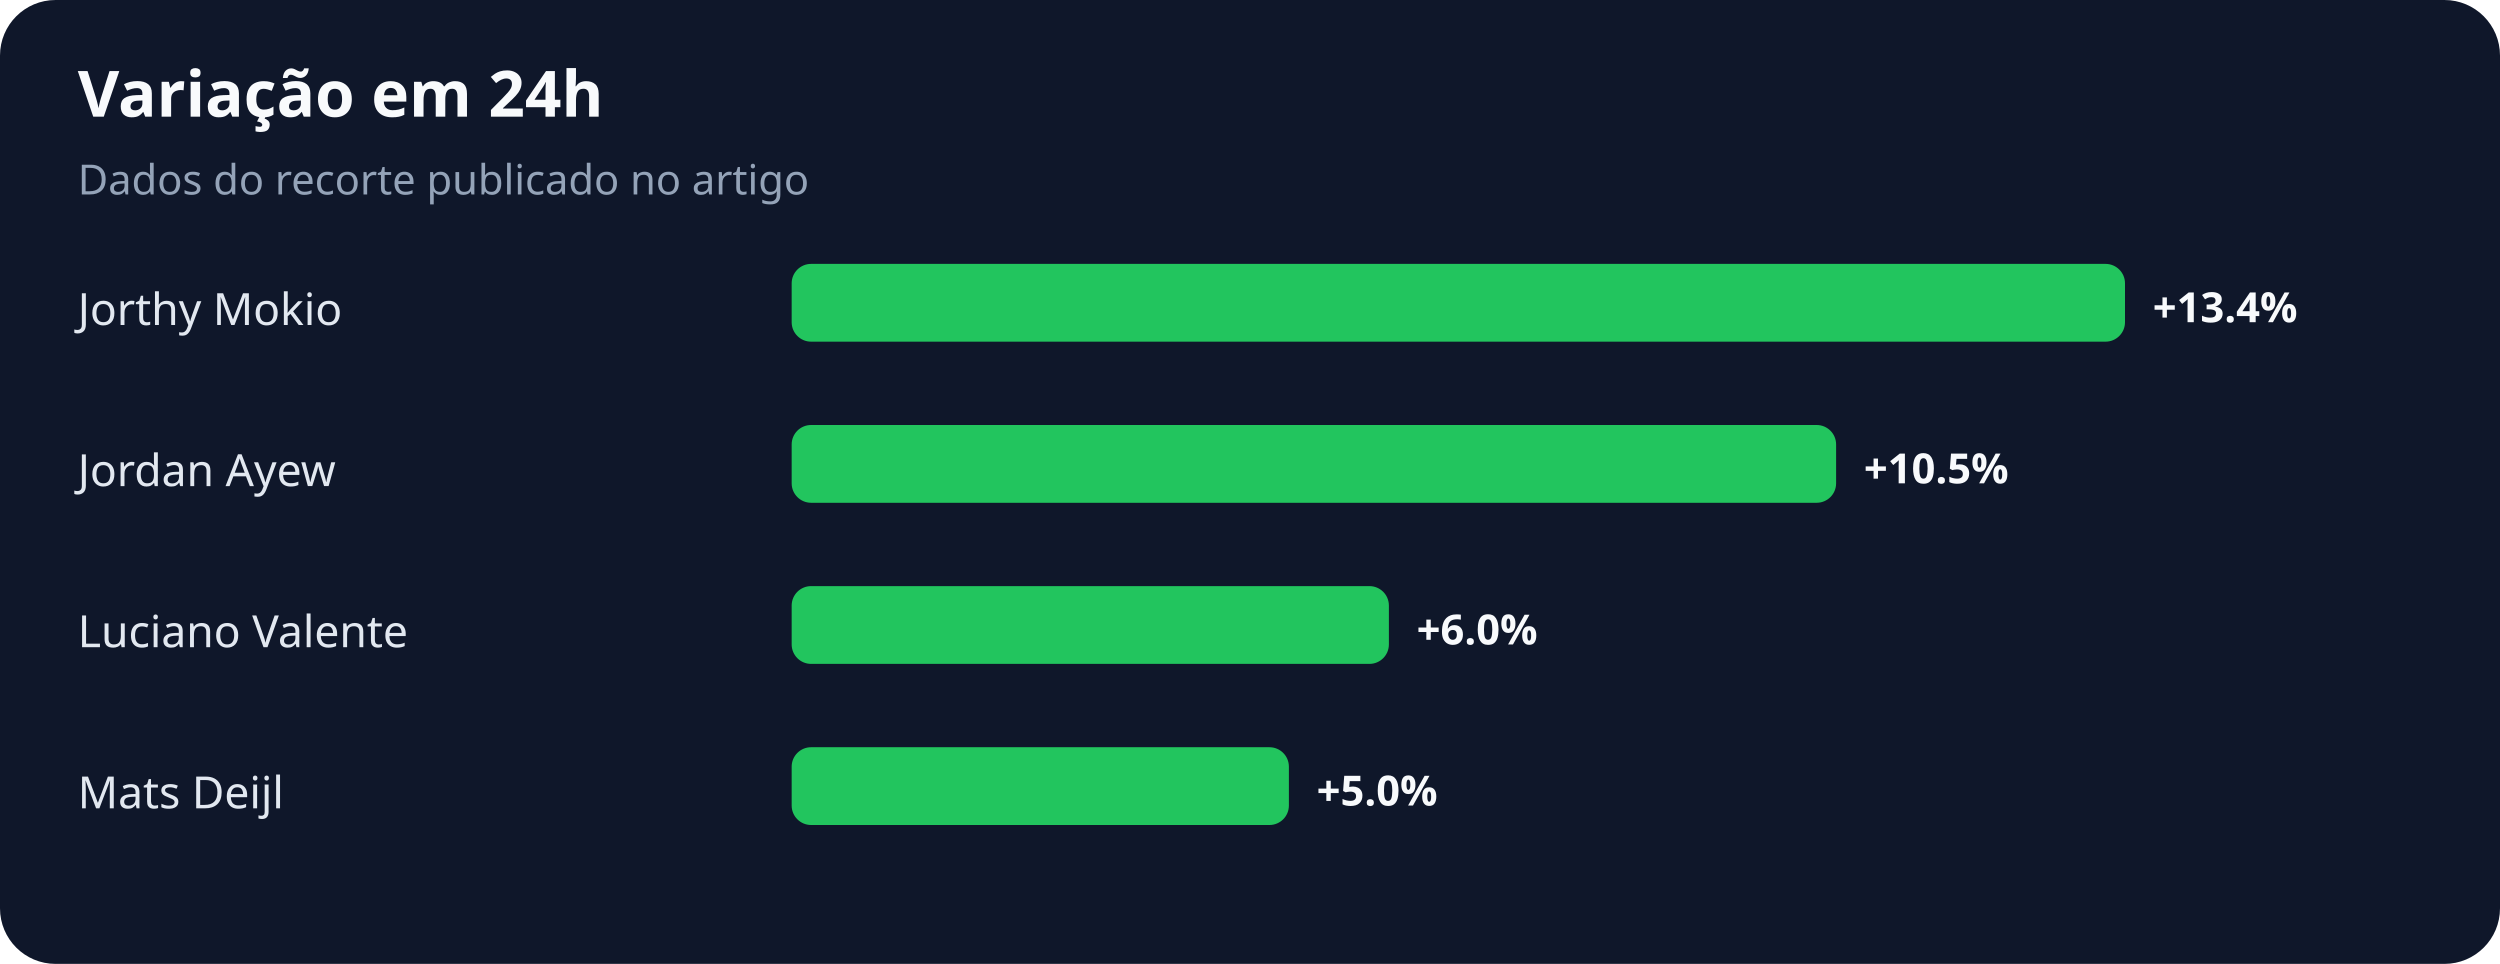
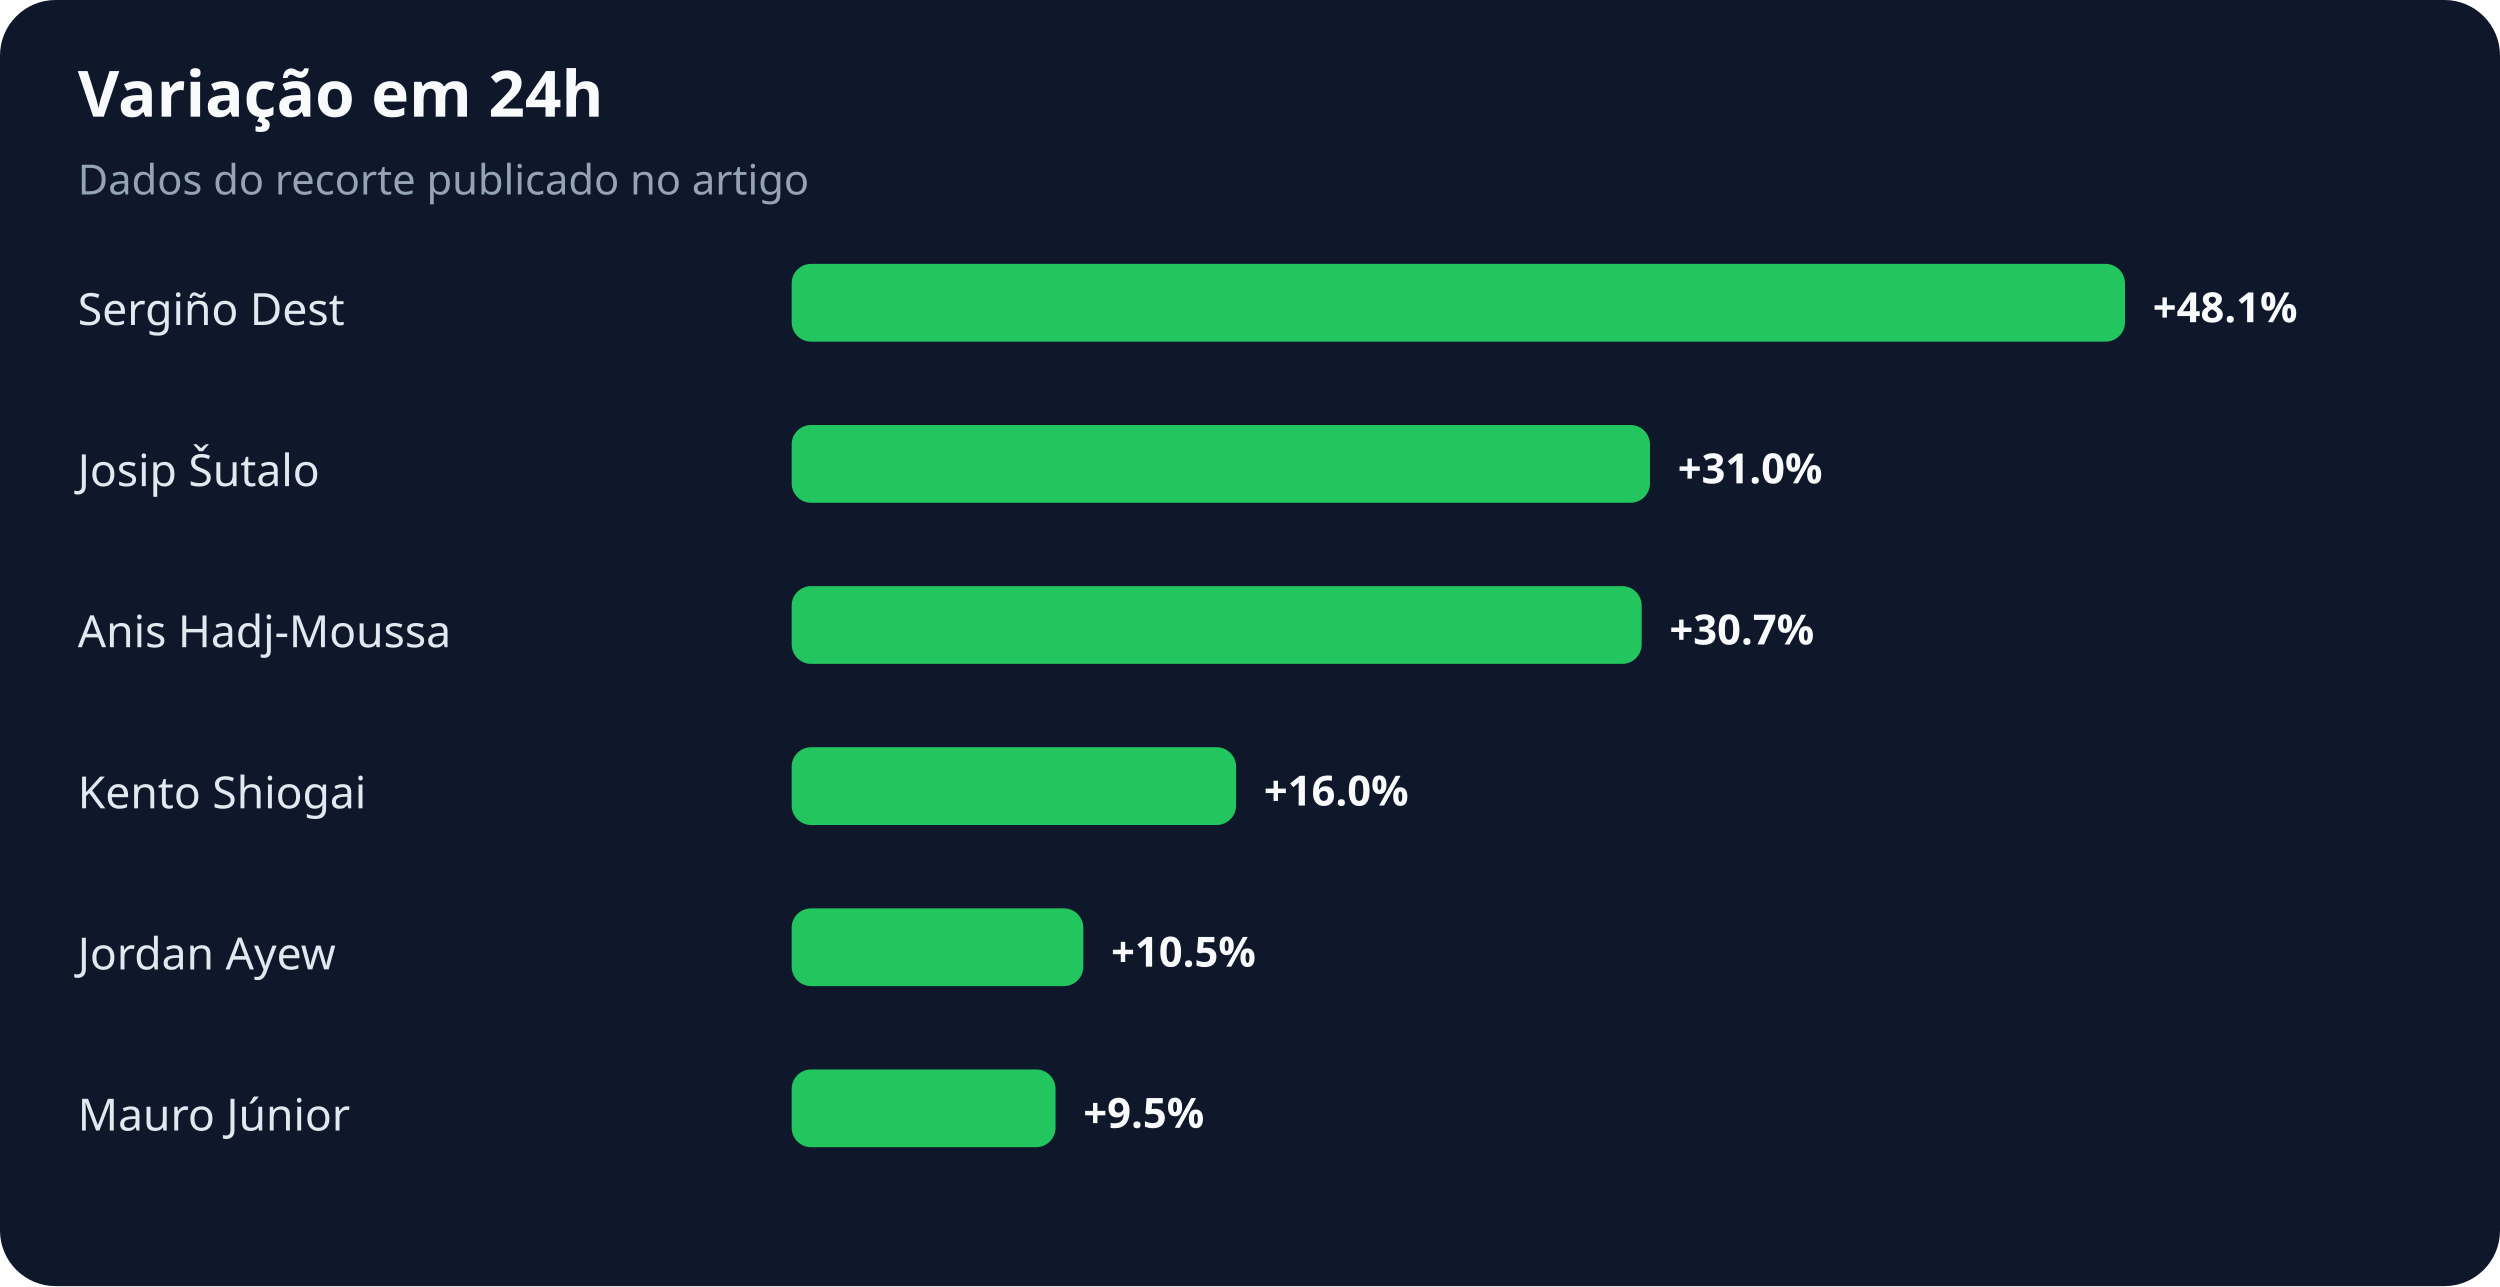
- <svg xmlns="http://www.w3.org/2000/svg" width="900" height="347" viewBox="0 0 900 347" role="img" aria-labelledby="title desc">
+ <svg xmlns="http://www.w3.org/2000/svg" width="900" height="463" viewBox="0 0 900 463" role="img" aria-labelledby="title desc">
  <rect width="100%" height="100%" rx="20" fill="#0f172a" />
  <text x="28" y="42" fill="#f8fafc" font-family="system-ui,sans-serif" font-size="23" font-weight="700">Variação em 24h</text>
  <text x="28" y="70" fill="#94a3b8" font-family="system-ui,sans-serif" font-size="15">Dados do recorte publicado no artigo</text>
-   <text x="28" y="117" fill="#e2e8f0" font-family="system-ui,sans-serif" font-size="16">Jorthy Mokio</text>
+   <text x="28" y="117" fill="#e2e8f0" font-family="system-ui,sans-serif" font-size="16">Sergiño Dest</text>
  <rect x="285" y="95" width="480" height="28" rx="7" fill="#22c55e" />
-   <text x="775" y="116" fill="#f8fafc" font-family="system-ui,sans-serif" font-size="15" font-weight="700">+13.4%</text>
-   <text x="28" y="175" fill="#e2e8f0" font-family="system-ui,sans-serif" font-size="16">Jordan Ayew</text>
-   <rect x="285" y="153" width="376" height="28" rx="7" fill="#22c55e" />
-   <text x="671" y="174" fill="#f8fafc" font-family="system-ui,sans-serif" font-size="15" font-weight="700">+10.5%</text>
-   <text x="28" y="233" fill="#e2e8f0" font-family="system-ui,sans-serif" font-size="16">Luciano Valente</text>
-   <rect x="285" y="211" width="215" height="28" rx="7" fill="#22c55e" />
-   <text x="510" y="232" fill="#f8fafc" font-family="system-ui,sans-serif" font-size="15" font-weight="700">+6.0%</text>
-   <text x="28" y="291" fill="#e2e8f0" font-family="system-ui,sans-serif" font-size="16">Mats Deijl</text>
-   <rect x="285" y="269" width="179" height="28" rx="7" fill="#22c55e" />
-   <text x="474" y="290" fill="#f8fafc" font-family="system-ui,sans-serif" font-size="15" font-weight="700">+5.0%</text>
+   <text x="775" y="116" fill="#f8fafc" font-family="system-ui,sans-serif" font-size="15" font-weight="700">+48.1%</text>
+   <text x="28" y="175" fill="#e2e8f0" font-family="system-ui,sans-serif" font-size="16">Josip Šutalo</text>
+   <rect x="285" y="153" width="309" height="28" rx="7" fill="#22c55e" />
+   <text x="604" y="174" fill="#f8fafc" font-family="system-ui,sans-serif" font-size="15" font-weight="700">+31.0%</text>
+   <text x="28" y="233" fill="#e2e8f0" font-family="system-ui,sans-serif" font-size="16">Anis Hadj-Moussa</text>
+   <rect x="285" y="211" width="306" height="28" rx="7" fill="#22c55e" />
+   <text x="601" y="232" fill="#f8fafc" font-family="system-ui,sans-serif" font-size="15" font-weight="700">+30.7%</text>
+   <text x="28" y="291" fill="#e2e8f0" font-family="system-ui,sans-serif" font-size="16">Kento Shiogai</text>
+   <rect x="285" y="269" width="160" height="28" rx="7" fill="#22c55e" />
+   <text x="455" y="290" fill="#f8fafc" font-family="system-ui,sans-serif" font-size="15" font-weight="700">+16.0%</text>
+   <text x="28" y="349" fill="#e2e8f0" font-family="system-ui,sans-serif" font-size="16">Jordan Ayew</text>
+   <rect x="285" y="327" width="105" height="28" rx="7" fill="#22c55e" />
+   <text x="400" y="348" fill="#f8fafc" font-family="system-ui,sans-serif" font-size="15" font-weight="700">+10.5%</text>
+   <text x="28" y="407" fill="#e2e8f0" font-family="system-ui,sans-serif" font-size="16">Mauro Júnior</text>
+   <rect x="285" y="385" width="95" height="28" rx="7" fill="#22c55e" />
+   <text x="390" y="406" fill="#f8fafc" font-family="system-ui,sans-serif" font-size="15" font-weight="700">+9.5%</text>
</svg>
